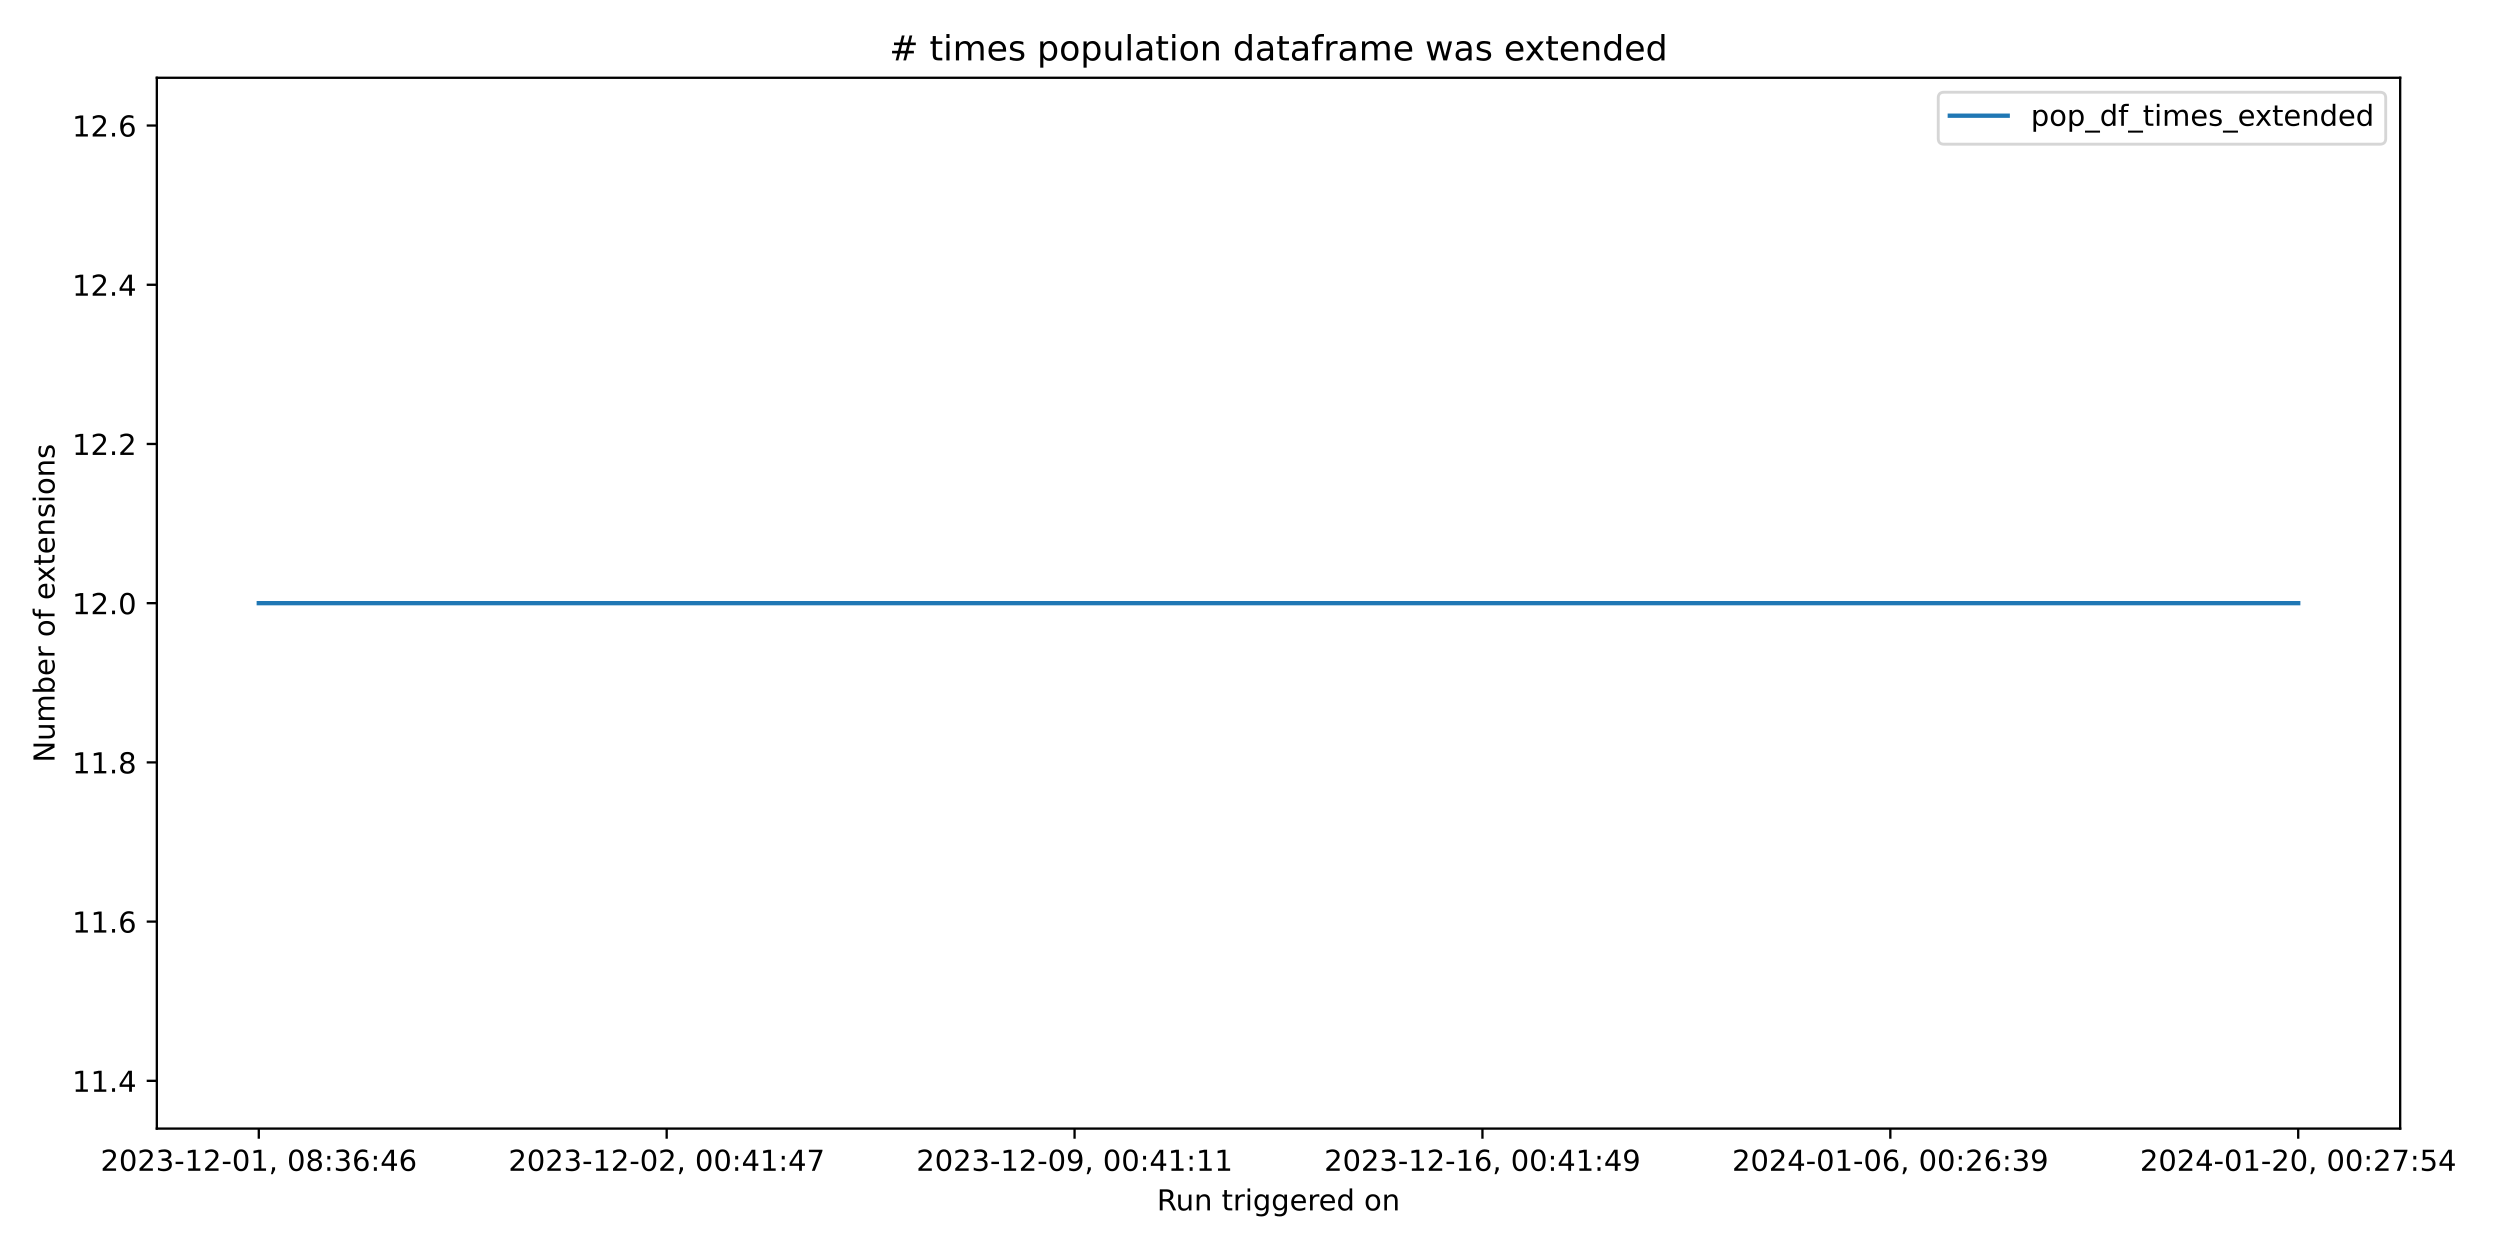
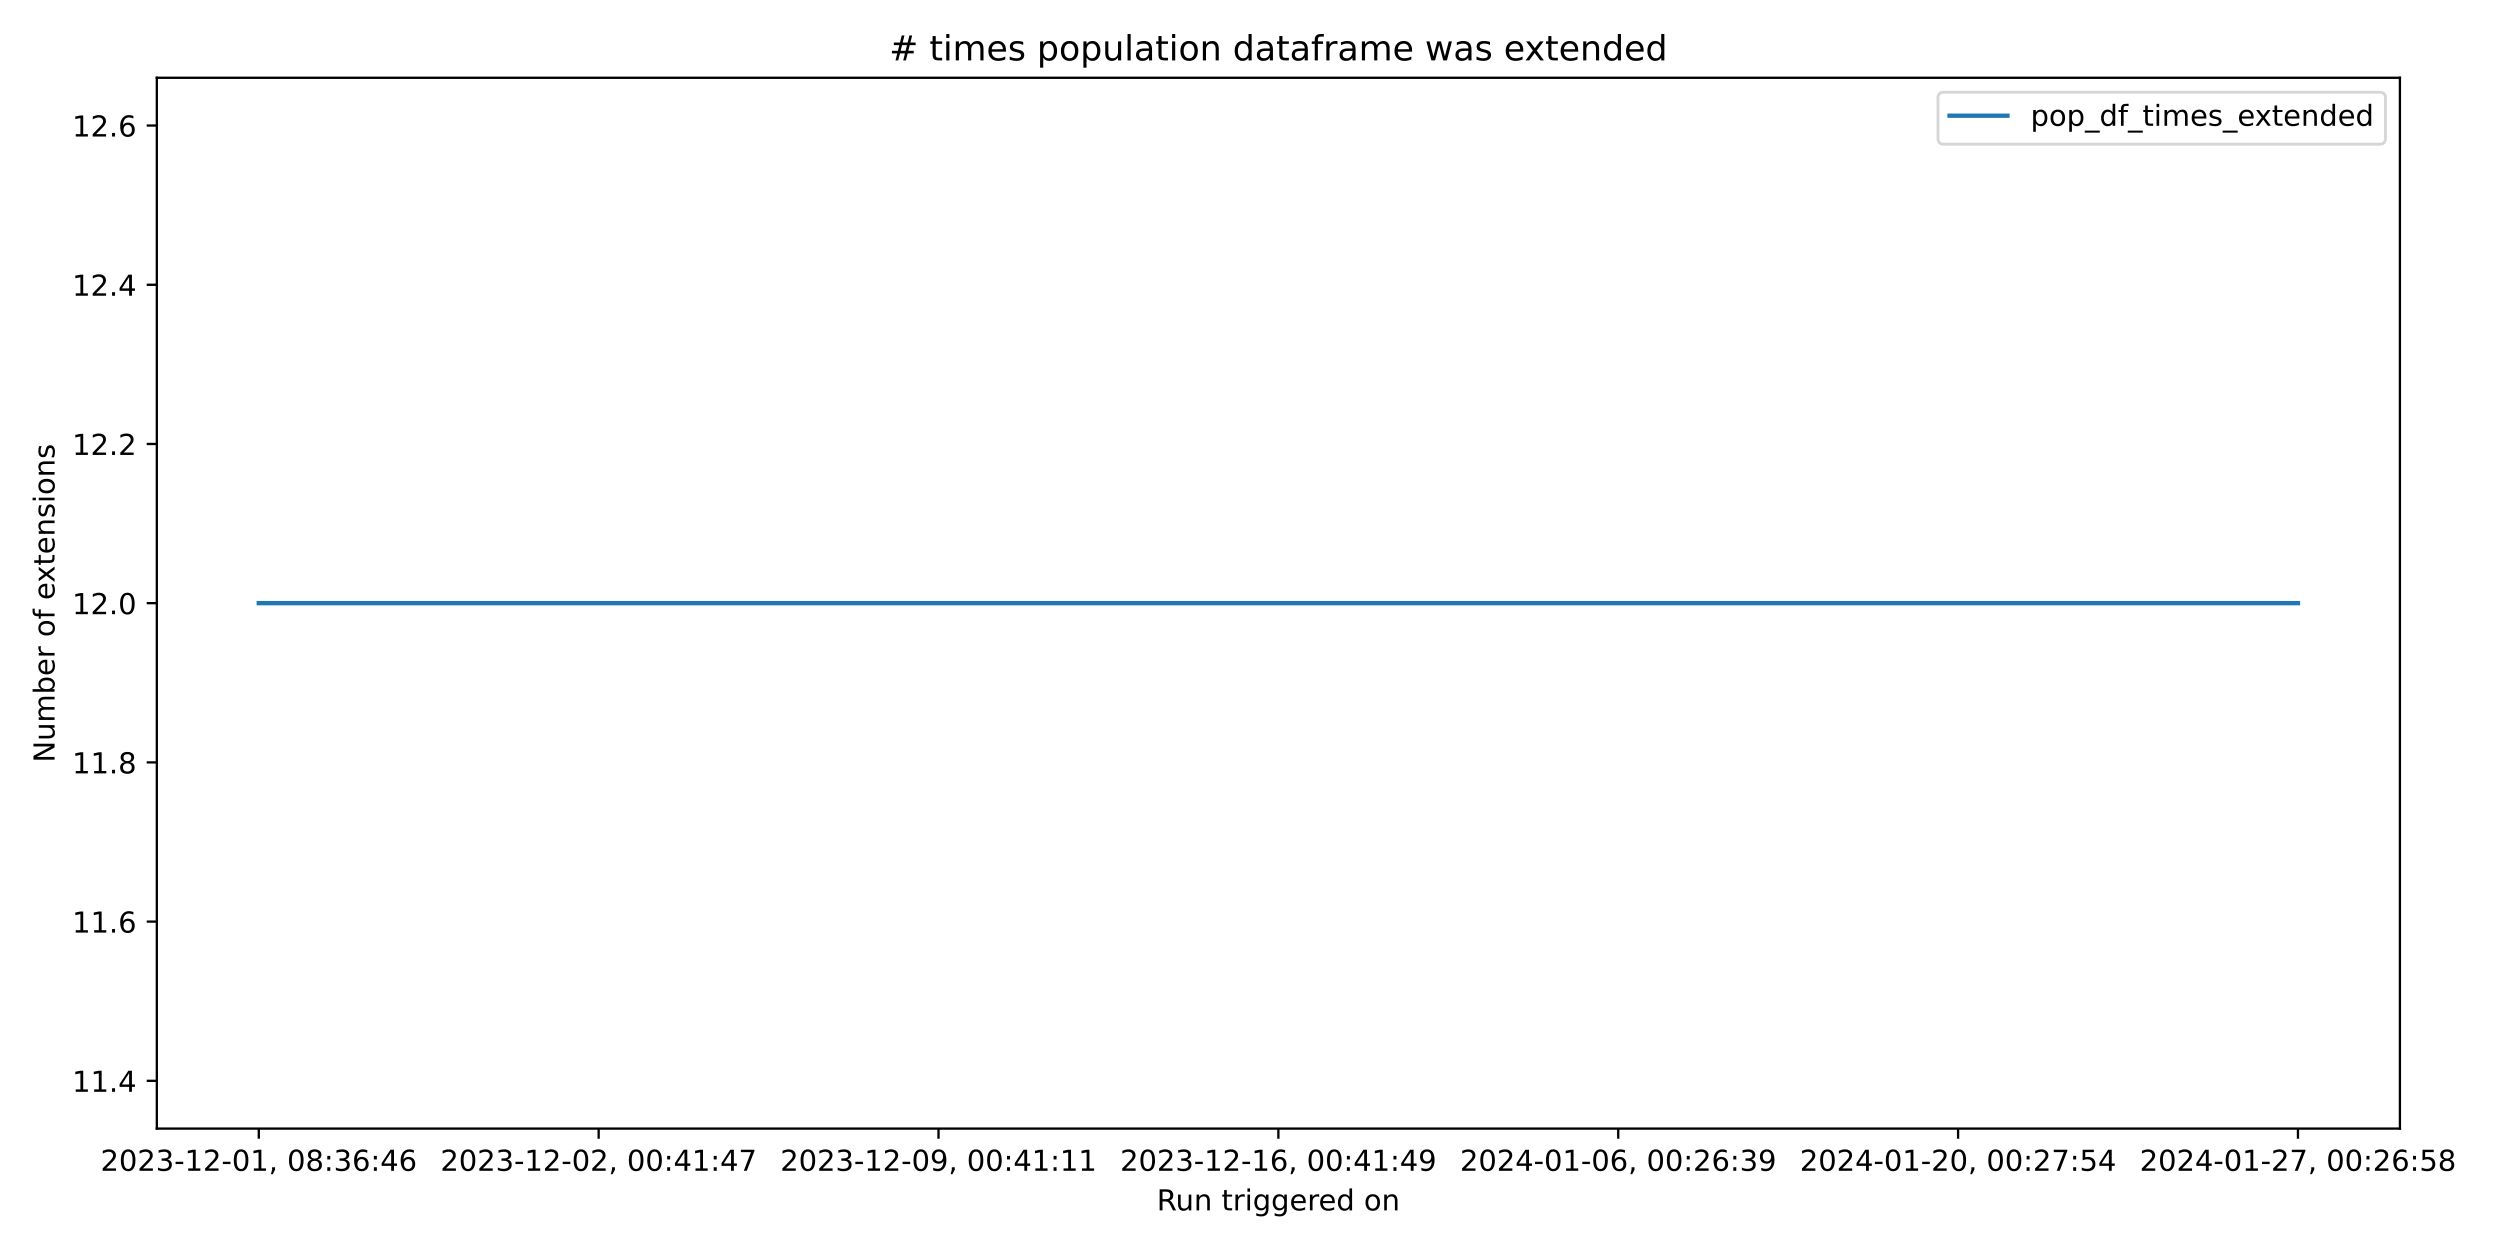
<svg xmlns="http://www.w3.org/2000/svg" xmlns:xlink="http://www.w3.org/1999/xlink" width="864pt" height="432pt" viewBox="0 0 864 432" version="1.1">
  <defs>
    <style type="text/css">*{stroke-linejoin: round; stroke-linecap: butt}</style>
  </defs>
  <g id="figure_1">
    <g id="patch_1">
      <path d="M 0 432  L 864 432  L 864 0  L 0 0  z " style="fill: #ffffff" />
    </g>
    <g id="axes_1">
      <g id="patch_2">
-         <path d="M 54.2 390.04  L 829.501 390.04  L 829.501 26.88  L 54.2 26.88  z " style="fill: #ffffff" />
+         <path d="M 54.2 390.04  L 829.411 390.04  L 829.411 26.88  L 54.2 26.88  z " style="fill: #ffffff" />
      </g>
      <g id="matplotlib.axis_1">
        <g id="xtick_1">
          <g id="line2d_1">
            <defs>
-               <path id="m6436b89299" d="M 0 0  L 0 3.5  " style="stroke: #000000; stroke-width: 0.8" />
+               <path id="mebfe498b1c" d="M 0 0  L 0 3.5  " style="stroke: #000000; stroke-width: 0.8" />
            </defs>
            <g>
-               <use xlink:href="#m6436b89299" x="89.441" y="390.04" style="stroke: #000000; stroke-width: 0.8" />
+               <use xlink:href="#mebfe498b1c" x="89.437" y="390.04" style="stroke: #000000; stroke-width: 0.8" />
            </g>
          </g>
          <g id="text_1">
-             <g transform="translate(34.74878 404.6384) scale(0.1 -0.1)">
+             <g transform="translate(34.74469 404.6384) scale(0.1 -0.1)">
              <defs>
                <path id="DejaVuSans-32" d="M 1228 531  L 3431 531  L 3431 0  L 469 0  L 469 531  Q 828 903 1448 1529  Q 2069 2156 2228 2338  Q 2531 2678 2651 2914  Q 2772 3150 2772 3378  Q 2772 3750 2511 3984  Q 2250 4219 1831 4219  Q 1534 4219 1204 4116  Q 875 4013 500 3803  L 500 4441  Q 881 4594 1212 4672  Q 1544 4750 1819 4750  Q 2544 4750 2975 4387  Q 3406 4025 3406 3419  Q 3406 3131 3298 2873  Q 3191 2616 2906 2266  Q 2828 2175 2409 1742  Q 1991 1309 1228 531  z " transform="scale(0.015625)" />
                <path id="DejaVuSans-30" d="M 2034 4250  Q 1547 4250 1301 3770  Q 1056 3291 1056 2328  Q 1056 1369 1301 889  Q 1547 409 2034 409  Q 2525 409 2770 889  Q 3016 1369 3016 2328  Q 3016 3291 2770 3770  Q 2525 4250 2034 4250  z M 2034 4750  Q 2819 4750 3233 4129  Q 3647 3509 3647 2328  Q 3647 1150 3233 529  Q 2819 -91 2034 -91  Q 1250 -91 836 529  Q 422 1150 422 2328  Q 422 3509 836 4129  Q 1250 4750 2034 4750  z " transform="scale(0.015625)" />
                <path id="DejaVuSans-33" d="M 2597 2516  Q 3050 2419 3304 2112  Q 3559 1806 3559 1356  Q 3559 666 3084 287  Q 2609 -91 1734 -91  Q 1441 -91 1130 -33  Q 819 25 488 141  L 488 750  Q 750 597 1062 519  Q 1375 441 1716 441  Q 2309 441 2620 675  Q 2931 909 2931 1356  Q 2931 1769 2642 2001  Q 2353 2234 1838 2234  L 1294 2234  L 1294 2753  L 1863 2753  Q 2328 2753 2575 2939  Q 2822 3125 2822 3475  Q 2822 3834 2567 4026  Q 2313 4219 1838 4219  Q 1578 4219 1281 4162  Q 984 4106 628 3988  L 628 4550  Q 988 4650 1302 4700  Q 1616 4750 1894 4750  Q 2613 4750 3031 4423  Q 3450 4097 3450 3541  Q 3450 3153 3228 2886  Q 3006 2619 2597 2516  z " transform="scale(0.015625)" />
                <path id="DejaVuSans-2d" d="M 313 2009  L 1997 2009  L 1997 1497  L 313 1497  L 313 2009  z " transform="scale(0.015625)" />
                <path id="DejaVuSans-31" d="M 794 531  L 1825 531  L 1825 4091  L 703 3866  L 703 4441  L 1819 4666  L 2450 4666  L 2450 531  L 3481 531  L 3481 0  L 794 0  L 794 531  z " transform="scale(0.015625)" />
                <path id="DejaVuSans-2c" d="M 750 794  L 1409 794  L 1409 256  L 897 -744  L 494 -744  L 750 256  L 750 794  z " transform="scale(0.015625)" />
                <path id="DejaVuSans-20" transform="scale(0.015625)" />
                <path id="DejaVuSans-38" d="M 2034 2216  Q 1584 2216 1326 1975  Q 1069 1734 1069 1313  Q 1069 891 1326 650  Q 1584 409 2034 409  Q 2484 409 2743 651  Q 3003 894 3003 1313  Q 3003 1734 2745 1975  Q 2488 2216 2034 2216  z M 1403 2484  Q 997 2584 770 2862  Q 544 3141 544 3541  Q 544 4100 942 4425  Q 1341 4750 2034 4750  Q 2731 4750 3128 4425  Q 3525 4100 3525 3541  Q 3525 3141 3298 2862  Q 3072 2584 2669 2484  Q 3125 2378 3379 2068  Q 3634 1759 3634 1313  Q 3634 634 3220 271  Q 2806 -91 2034 -91  Q 1263 -91 848 271  Q 434 634 434 1313  Q 434 1759 690 2068  Q 947 2378 1403 2484  z M 1172 3481  Q 1172 3119 1398 2916  Q 1625 2713 2034 2713  Q 2441 2713 2670 2916  Q 2900 3119 2900 3481  Q 2900 3844 2670 4047  Q 2441 4250 2034 4250  Q 1625 4250 1398 4047  Q 1172 3844 1172 3481  z " transform="scale(0.015625)" />
                <path id="DejaVuSans-3a" d="M 750 794  L 1409 794  L 1409 0  L 750 0  L 750 794  z M 750 3309  L 1409 3309  L 1409 2516  L 750 2516  L 750 3309  z " transform="scale(0.015625)" />
                <path id="DejaVuSans-36" d="M 2113 2584  Q 1688 2584 1439 2293  Q 1191 2003 1191 1497  Q 1191 994 1439 701  Q 1688 409 2113 409  Q 2538 409 2786 701  Q 3034 994 3034 1497  Q 3034 2003 2786 2293  Q 2538 2584 2113 2584  z M 3366 4563  L 3366 3988  Q 3128 4100 2886 4159  Q 2644 4219 2406 4219  Q 1781 4219 1451 3797  Q 1122 3375 1075 2522  Q 1259 2794 1537 2939  Q 1816 3084 2150 3084  Q 2853 3084 3261 2657  Q 3669 2231 3669 1497  Q 3669 778 3244 343  Q 2819 -91 2113 -91  Q 1303 -91 875 529  Q 447 1150 447 2328  Q 447 3434 972 4092  Q 1497 4750 2381 4750  Q 2619 4750 2861 4703  Q 3103 4656 3366 4563  z " transform="scale(0.015625)" />
                <path id="DejaVuSans-34" d="M 2419 4116  L 825 1625  L 2419 1625  L 2419 4116  z M 2253 4666  L 3047 4666  L 3047 1625  L 3713 1625  L 3713 1100  L 3047 1100  L 3047 0  L 2419 0  L 2419 1100  L 313 1100  L 313 1709  L 2253 4666  z " transform="scale(0.015625)" />
              </defs>
              <use xlink:href="#DejaVuSans-32" />
              <use xlink:href="#DejaVuSans-30" x="63.623" />
              <use xlink:href="#DejaVuSans-32" x="127.246" />
              <use xlink:href="#DejaVuSans-33" x="190.869" />
              <use xlink:href="#DejaVuSans-2d" x="254.492" />
              <use xlink:href="#DejaVuSans-31" x="290.576" />
              <use xlink:href="#DejaVuSans-32" x="354.199" />
              <use xlink:href="#DejaVuSans-2d" x="417.822" />
              <use xlink:href="#DejaVuSans-30" x="453.906" />
              <use xlink:href="#DejaVuSans-31" x="517.529" />
              <use xlink:href="#DejaVuSans-2c" x="581.152" />
              <use xlink:href="#DejaVuSans-20" x="612.939" />
              <use xlink:href="#DejaVuSans-30" x="644.727" />
              <use xlink:href="#DejaVuSans-38" x="708.35" />
              <use xlink:href="#DejaVuSans-3a" x="771.973" />
              <use xlink:href="#DejaVuSans-33" x="805.664" />
              <use xlink:href="#DejaVuSans-36" x="869.287" />
              <use xlink:href="#DejaVuSans-3a" x="932.91" />
              <use xlink:href="#DejaVuSans-34" x="966.602" />
              <use xlink:href="#DejaVuSans-36" x="1030.225" />
            </g>
          </g>
        </g>
        <g id="xtick_2">
          <g id="line2d_2">
            <g>
-               <use xlink:href="#m6436b89299" x="230.405" y="390.04" style="stroke: #000000; stroke-width: 0.8" />
+               <use xlink:href="#mebfe498b1c" x="206.893" y="390.04" style="stroke: #000000; stroke-width: 0.8" />
            </g>
          </g>
          <g id="text_2">
-             <g transform="translate(175.7127 404.6384) scale(0.1 -0.1)">
+             <g transform="translate(152.201 404.6384) scale(0.1 -0.1)">
              <defs>
                <path id="DejaVuSans-37" d="M 525 4666  L 3525 4666  L 3525 4397  L 1831 0  L 1172 0  L 2766 4134  L 525 4134  L 525 4666  z " transform="scale(0.015625)" />
              </defs>
              <use xlink:href="#DejaVuSans-32" />
              <use xlink:href="#DejaVuSans-30" x="63.623" />
              <use xlink:href="#DejaVuSans-32" x="127.246" />
              <use xlink:href="#DejaVuSans-33" x="190.869" />
              <use xlink:href="#DejaVuSans-2d" x="254.492" />
              <use xlink:href="#DejaVuSans-31" x="290.576" />
              <use xlink:href="#DejaVuSans-32" x="354.199" />
              <use xlink:href="#DejaVuSans-2d" x="417.822" />
              <use xlink:href="#DejaVuSans-30" x="453.906" />
              <use xlink:href="#DejaVuSans-32" x="517.529" />
              <use xlink:href="#DejaVuSans-2c" x="581.152" />
              <use xlink:href="#DejaVuSans-20" x="612.939" />
              <use xlink:href="#DejaVuSans-30" x="644.727" />
              <use xlink:href="#DejaVuSans-30" x="708.35" />
              <use xlink:href="#DejaVuSans-3a" x="771.973" />
              <use xlink:href="#DejaVuSans-34" x="805.664" />
              <use xlink:href="#DejaVuSans-31" x="869.287" />
              <use xlink:href="#DejaVuSans-3a" x="932.91" />
              <use xlink:href="#DejaVuSans-34" x="966.602" />
              <use xlink:href="#DejaVuSans-37" x="1030.225" />
            </g>
          </g>
        </g>
        <g id="xtick_3">
          <g id="line2d_3">
            <g>
-               <use xlink:href="#m6436b89299" x="371.369" y="390.04" style="stroke: #000000; stroke-width: 0.8" />
+               <use xlink:href="#mebfe498b1c" x="324.349" y="390.04" style="stroke: #000000; stroke-width: 0.8" />
            </g>
          </g>
          <g id="text_3">
-             <g transform="translate(316.6766 404.6384) scale(0.1 -0.1)">
+             <g transform="translate(269.6572 404.6384) scale(0.1 -0.1)">
              <defs>
                <path id="DejaVuSans-39" d="M 703 97  L 703 672  Q 941 559 1184 500  Q 1428 441 1663 441  Q 2288 441 2617 861  Q 2947 1281 2994 2138  Q 2813 1869 2534 1725  Q 2256 1581 1919 1581  Q 1219 1581 811 2004  Q 403 2428 403 3163  Q 403 3881 828 4315  Q 1253 4750 1959 4750  Q 2769 4750 3195 4129  Q 3622 3509 3622 2328  Q 3622 1225 3098 567  Q 2575 -91 1691 -91  Q 1453 -91 1209 -44  Q 966 3 703 97  z M 1959 2075  Q 2384 2075 2632 2365  Q 2881 2656 2881 3163  Q 2881 3666 2632 3958  Q 2384 4250 1959 4250  Q 1534 4250 1286 3958  Q 1038 3666 1038 3163  Q 1038 2656 1286 2365  Q 1534 2075 1959 2075  z " transform="scale(0.015625)" />
              </defs>
              <use xlink:href="#DejaVuSans-32" />
              <use xlink:href="#DejaVuSans-30" x="63.623" />
              <use xlink:href="#DejaVuSans-32" x="127.246" />
              <use xlink:href="#DejaVuSans-33" x="190.869" />
              <use xlink:href="#DejaVuSans-2d" x="254.492" />
              <use xlink:href="#DejaVuSans-31" x="290.576" />
              <use xlink:href="#DejaVuSans-32" x="354.199" />
              <use xlink:href="#DejaVuSans-2d" x="417.822" />
              <use xlink:href="#DejaVuSans-30" x="453.906" />
              <use xlink:href="#DejaVuSans-39" x="517.529" />
              <use xlink:href="#DejaVuSans-2c" x="581.152" />
              <use xlink:href="#DejaVuSans-20" x="612.939" />
              <use xlink:href="#DejaVuSans-30" x="644.727" />
              <use xlink:href="#DejaVuSans-30" x="708.35" />
              <use xlink:href="#DejaVuSans-3a" x="771.973" />
              <use xlink:href="#DejaVuSans-34" x="805.664" />
              <use xlink:href="#DejaVuSans-31" x="869.287" />
              <use xlink:href="#DejaVuSans-3a" x="932.91" />
              <use xlink:href="#DejaVuSans-31" x="966.602" />
              <use xlink:href="#DejaVuSans-31" x="1030.225" />
            </g>
          </g>
        </g>
        <g id="xtick_4">
          <g id="line2d_4">
            <g>
-               <use xlink:href="#m6436b89299" x="512.333" y="390.04" style="stroke: #000000; stroke-width: 0.8" />
+               <use xlink:href="#mebfe498b1c" x="441.806" y="390.04" style="stroke: #000000; stroke-width: 0.8" />
            </g>
          </g>
          <g id="text_4">
-             <g transform="translate(457.6404 404.6384) scale(0.1 -0.1)">
+             <g transform="translate(387.1135 404.6384) scale(0.1 -0.1)">
              <use xlink:href="#DejaVuSans-32" />
              <use xlink:href="#DejaVuSans-30" x="63.623" />
              <use xlink:href="#DejaVuSans-32" x="127.246" />
              <use xlink:href="#DejaVuSans-33" x="190.869" />
              <use xlink:href="#DejaVuSans-2d" x="254.492" />
              <use xlink:href="#DejaVuSans-31" x="290.576" />
              <use xlink:href="#DejaVuSans-32" x="354.199" />
              <use xlink:href="#DejaVuSans-2d" x="417.822" />
              <use xlink:href="#DejaVuSans-31" x="453.906" />
              <use xlink:href="#DejaVuSans-36" x="517.529" />
              <use xlink:href="#DejaVuSans-2c" x="581.152" />
              <use xlink:href="#DejaVuSans-20" x="612.939" />
              <use xlink:href="#DejaVuSans-30" x="644.727" />
              <use xlink:href="#DejaVuSans-30" x="708.35" />
              <use xlink:href="#DejaVuSans-3a" x="771.973" />
              <use xlink:href="#DejaVuSans-34" x="805.664" />
              <use xlink:href="#DejaVuSans-31" x="869.287" />
              <use xlink:href="#DejaVuSans-3a" x="932.91" />
              <use xlink:href="#DejaVuSans-34" x="966.602" />
              <use xlink:href="#DejaVuSans-39" x="1030.225" />
            </g>
          </g>
        </g>
        <g id="xtick_5">
          <g id="line2d_5">
            <g>
-               <use xlink:href="#m6436b89299" x="653.297" y="390.04" style="stroke: #000000; stroke-width: 0.8" />
+               <use xlink:href="#mebfe498b1c" x="559.262" y="390.04" style="stroke: #000000; stroke-width: 0.8" />
            </g>
          </g>
          <g id="text_5">
-             <g transform="translate(598.6043 404.6384) scale(0.1 -0.1)">
+             <g transform="translate(504.5698 404.6384) scale(0.1 -0.1)">
              <use xlink:href="#DejaVuSans-32" />
              <use xlink:href="#DejaVuSans-30" x="63.623" />
              <use xlink:href="#DejaVuSans-32" x="127.246" />
              <use xlink:href="#DejaVuSans-34" x="190.869" />
              <use xlink:href="#DejaVuSans-2d" x="254.492" />
              <use xlink:href="#DejaVuSans-30" x="290.576" />
              <use xlink:href="#DejaVuSans-31" x="354.199" />
              <use xlink:href="#DejaVuSans-2d" x="417.822" />
              <use xlink:href="#DejaVuSans-30" x="453.906" />
              <use xlink:href="#DejaVuSans-36" x="517.529" />
              <use xlink:href="#DejaVuSans-2c" x="581.152" />
              <use xlink:href="#DejaVuSans-20" x="612.939" />
              <use xlink:href="#DejaVuSans-30" x="644.727" />
              <use xlink:href="#DejaVuSans-30" x="708.35" />
              <use xlink:href="#DejaVuSans-3a" x="771.973" />
              <use xlink:href="#DejaVuSans-32" x="805.664" />
              <use xlink:href="#DejaVuSans-36" x="869.287" />
              <use xlink:href="#DejaVuSans-3a" x="932.91" />
              <use xlink:href="#DejaVuSans-33" x="966.602" />
              <use xlink:href="#DejaVuSans-39" x="1030.225" />
            </g>
          </g>
        </g>
        <g id="xtick_6">
          <g id="line2d_6">
            <g>
-               <use xlink:href="#m6436b89299" x="794.26" y="390.04" style="stroke: #000000; stroke-width: 0.8" />
+               <use xlink:href="#mebfe498b1c" x="676.718" y="390.04" style="stroke: #000000; stroke-width: 0.8" />
            </g>
          </g>
          <g id="text_6">
-             <g transform="translate(739.5682 404.6384) scale(0.1 -0.1)">
+             <g transform="translate(622.026 404.6384) scale(0.1 -0.1)">
              <defs>
                <path id="DejaVuSans-35" d="M 691 4666  L 3169 4666  L 3169 4134  L 1269 4134  L 1269 2991  Q 1406 3038 1543 3061  Q 1681 3084 1819 3084  Q 2600 3084 3056 2656  Q 3513 2228 3513 1497  Q 3513 744 3044 326  Q 2575 -91 1722 -91  Q 1428 -91 1123 -41  Q 819 9 494 109  L 494 744  Q 775 591 1075 516  Q 1375 441 1709 441  Q 2250 441 2565 725  Q 2881 1009 2881 1497  Q 2881 1984 2565 2268  Q 2250 2553 1709 2553  Q 1456 2553 1204 2497  Q 953 2441 691 2322  L 691 4666  z " transform="scale(0.015625)" />
              </defs>
              <use xlink:href="#DejaVuSans-32" />
              <use xlink:href="#DejaVuSans-30" x="63.623" />
              <use xlink:href="#DejaVuSans-32" x="127.246" />
              <use xlink:href="#DejaVuSans-34" x="190.869" />
              <use xlink:href="#DejaVuSans-2d" x="254.492" />
              <use xlink:href="#DejaVuSans-30" x="290.576" />
              <use xlink:href="#DejaVuSans-31" x="354.199" />
              <use xlink:href="#DejaVuSans-2d" x="417.822" />
              <use xlink:href="#DejaVuSans-32" x="453.906" />
              <use xlink:href="#DejaVuSans-30" x="517.529" />
              <use xlink:href="#DejaVuSans-2c" x="581.152" />
              <use xlink:href="#DejaVuSans-20" x="612.939" />
              <use xlink:href="#DejaVuSans-30" x="644.727" />
              <use xlink:href="#DejaVuSans-30" x="708.35" />
              <use xlink:href="#DejaVuSans-3a" x="771.973" />
              <use xlink:href="#DejaVuSans-32" x="805.664" />
              <use xlink:href="#DejaVuSans-37" x="869.287" />
              <use xlink:href="#DejaVuSans-3a" x="932.91" />
              <use xlink:href="#DejaVuSans-35" x="966.602" />
              <use xlink:href="#DejaVuSans-34" x="1030.225" />
            </g>
          </g>
        </g>
-         <g id="text_7">
-           <g transform="translate(399.8343 418.3166) scale(0.1 -0.1)">
+         <g id="xtick_7">
+           <g id="line2d_7">
+             <g>
+               <use xlink:href="#mebfe498b1c" x="794.174" y="390.04" style="stroke: #000000; stroke-width: 0.8" />
+             </g>
+           </g>
+           <g id="text_7">
+             <g transform="translate(739.4823 404.6384) scale(0.1 -0.1)">
+               <use xlink:href="#DejaVuSans-32" />
+               <use xlink:href="#DejaVuSans-30" x="63.623" />
+               <use xlink:href="#DejaVuSans-32" x="127.246" />
+               <use xlink:href="#DejaVuSans-34" x="190.869" />
+               <use xlink:href="#DejaVuSans-2d" x="254.492" />
+               <use xlink:href="#DejaVuSans-30" x="290.576" />
+               <use xlink:href="#DejaVuSans-31" x="354.199" />
+               <use xlink:href="#DejaVuSans-2d" x="417.822" />
+               <use xlink:href="#DejaVuSans-32" x="453.906" />
+               <use xlink:href="#DejaVuSans-37" x="517.529" />
+               <use xlink:href="#DejaVuSans-2c" x="581.152" />
+               <use xlink:href="#DejaVuSans-20" x="612.939" />
+               <use xlink:href="#DejaVuSans-30" x="644.727" />
+               <use xlink:href="#DejaVuSans-30" x="708.35" />
+               <use xlink:href="#DejaVuSans-3a" x="771.973" />
+               <use xlink:href="#DejaVuSans-32" x="805.664" />
+               <use xlink:href="#DejaVuSans-36" x="869.287" />
+               <use xlink:href="#DejaVuSans-3a" x="932.91" />
+               <use xlink:href="#DejaVuSans-35" x="966.602" />
+               <use xlink:href="#DejaVuSans-38" x="1030.225" />
+             </g>
+           </g>
+         </g>
+         <g id="text_8">
+           <g transform="translate(399.7893 418.3166) scale(0.1 -0.1)">
            <defs>
              <path id="DejaVuSans-52" d="M 2841 2188  Q 3044 2119 3236 1894  Q 3428 1669 3622 1275  L 4263 0  L 3584 0  L 2988 1197  Q 2756 1666 2539 1819  Q 2322 1972 1947 1972  L 1259 1972  L 1259 0  L 628 0  L 628 4666  L 2053 4666  Q 2853 4666 3247 4331  Q 3641 3997 3641 3322  Q 3641 2881 3436 2590  Q 3231 2300 2841 2188  z M 1259 4147  L 1259 2491  L 2053 2491  Q 2509 2491 2742 2702  Q 2975 2913 2975 3322  Q 2975 3731 2742 3939  Q 2509 4147 2053 4147  L 1259 4147  z " transform="scale(0.015625)" />
              <path id="DejaVuSans-75" d="M 544 1381  L 544 3500  L 1119 3500  L 1119 1403  Q 1119 906 1312 657  Q 1506 409 1894 409  Q 2359 409 2629 706  Q 2900 1003 2900 1516  L 2900 3500  L 3475 3500  L 3475 0  L 2900 0  L 2900 538  Q 2691 219 2414 64  Q 2138 -91 1772 -91  Q 1169 -91 856 284  Q 544 659 544 1381  z M 1991 3584  L 1991 3584  z " transform="scale(0.015625)" />
              <path id="DejaVuSans-6e" d="M 3513 2113  L 3513 0  L 2938 0  L 2938 2094  Q 2938 2591 2744 2837  Q 2550 3084 2163 3084  Q 1697 3084 1428 2787  Q 1159 2491 1159 1978  L 1159 0  L 581 0  L 581 3500  L 1159 3500  L 1159 2956  Q 1366 3272 1645 3428  Q 1925 3584 2291 3584  Q 2894 3584 3203 3211  Q 3513 2838 3513 2113  z " transform="scale(0.015625)" />
              <path id="DejaVuSans-74" d="M 1172 4494  L 1172 3500  L 2356 3500  L 2356 3053  L 1172 3053  L 1172 1153  Q 1172 725 1289 603  Q 1406 481 1766 481  L 2356 481  L 2356 0  L 1766 0  Q 1100 0 847 248  Q 594 497 594 1153  L 594 3053  L 172 3053  L 172 3500  L 594 3500  L 594 4494  L 1172 4494  z " transform="scale(0.015625)" />
              <path id="DejaVuSans-72" d="M 2631 2963  Q 2534 3019 2420 3045  Q 2306 3072 2169 3072  Q 1681 3072 1420 2755  Q 1159 2438 1159 1844  L 1159 0  L 581 0  L 581 3500  L 1159 3500  L 1159 2956  Q 1341 3275 1631 3429  Q 1922 3584 2338 3584  Q 2397 3584 2469 3576  Q 2541 3569 2628 3553  L 2631 2963  z " transform="scale(0.015625)" />
              <path id="DejaVuSans-69" d="M 603 3500  L 1178 3500  L 1178 0  L 603 0  L 603 3500  z M 603 4863  L 1178 4863  L 1178 4134  L 603 4134  L 603 4863  z " transform="scale(0.015625)" />
              <path id="DejaVuSans-67" d="M 2906 1791  Q 2906 2416 2648 2759  Q 2391 3103 1925 3103  Q 1463 3103 1205 2759  Q 947 2416 947 1791  Q 947 1169 1205 825  Q 1463 481 1925 481  Q 2391 481 2648 825  Q 2906 1169 2906 1791  z M 3481 434  Q 3481 -459 3084 -895  Q 2688 -1331 1869 -1331  Q 1566 -1331 1297 -1286  Q 1028 -1241 775 -1147  L 775 -588  Q 1028 -725 1275 -790  Q 1522 -856 1778 -856  Q 2344 -856 2625 -561  Q 2906 -266 2906 331  L 2906 616  Q 2728 306 2450 153  Q 2172 0 1784 0  Q 1141 0 747 490  Q 353 981 353 1791  Q 353 2603 747 3093  Q 1141 3584 1784 3584  Q 2172 3584 2450 3431  Q 2728 3278 2906 2969  L 2906 3500  L 3481 3500  L 3481 434  z " transform="scale(0.015625)" />
              <path id="DejaVuSans-65" d="M 3597 1894  L 3597 1613  L 953 1613  Q 991 1019 1311 708  Q 1631 397 2203 397  Q 2534 397 2845 478  Q 3156 559 3463 722  L 3463 178  Q 3153 47 2828 -22  Q 2503 -91 2169 -91  Q 1331 -91 842 396  Q 353 884 353 1716  Q 353 2575 817 3079  Q 1281 3584 2069 3584  Q 2775 3584 3186 3129  Q 3597 2675 3597 1894  z M 3022 2063  Q 3016 2534 2758 2815  Q 2500 3097 2075 3097  Q 1594 3097 1305 2825  Q 1016 2553 972 2059  L 3022 2063  z " transform="scale(0.015625)" />
              <path id="DejaVuSans-64" d="M 2906 2969  L 2906 4863  L 3481 4863  L 3481 0  L 2906 0  L 2906 525  Q 2725 213 2448 61  Q 2172 -91 1784 -91  Q 1150 -91 751 415  Q 353 922 353 1747  Q 353 2572 751 3078  Q 1150 3584 1784 3584  Q 2172 3584 2448 3432  Q 2725 3281 2906 2969  z M 947 1747  Q 947 1113 1208 752  Q 1469 391 1925 391  Q 2381 391 2643 752  Q 2906 1113 2906 1747  Q 2906 2381 2643 2742  Q 2381 3103 1925 3103  Q 1469 3103 1208 2742  Q 947 2381 947 1747  z " transform="scale(0.015625)" />
              <path id="DejaVuSans-6f" d="M 1959 3097  Q 1497 3097 1228 2736  Q 959 2375 959 1747  Q 959 1119 1226 758  Q 1494 397 1959 397  Q 2419 397 2687 759  Q 2956 1122 2956 1747  Q 2956 2369 2687 2733  Q 2419 3097 1959 3097  z M 1959 3584  Q 2709 3584 3137 3096  Q 3566 2609 3566 1747  Q 3566 888 3137 398  Q 2709 -91 1959 -91  Q 1206 -91 779 398  Q 353 888 353 1747  Q 353 2609 779 3096  Q 1206 3584 1959 3584  z " transform="scale(0.015625)" />
            </defs>
            <use xlink:href="#DejaVuSans-52" />
            <use xlink:href="#DejaVuSans-75" x="64.982" />
            <use xlink:href="#DejaVuSans-6e" x="128.361" />
            <use xlink:href="#DejaVuSans-20" x="191.74" />
            <use xlink:href="#DejaVuSans-74" x="223.527" />
            <use xlink:href="#DejaVuSans-72" x="262.736" />
            <use xlink:href="#DejaVuSans-69" x="303.85" />
            <use xlink:href="#DejaVuSans-67" x="331.633" />
            <use xlink:href="#DejaVuSans-67" x="395.109" />
            <use xlink:href="#DejaVuSans-65" x="458.586" />
            <use xlink:href="#DejaVuSans-72" x="520.109" />
            <use xlink:href="#DejaVuSans-65" x="558.973" />
            <use xlink:href="#DejaVuSans-64" x="620.496" />
            <use xlink:href="#DejaVuSans-20" x="683.973" />
            <use xlink:href="#DejaVuSans-6f" x="715.76" />
            <use xlink:href="#DejaVuSans-6e" x="776.941" />
          </g>
        </g>
      </g>
      <g id="matplotlib.axis_2">
        <g id="ytick_1">
-           <g id="line2d_7">
+           <g id="line2d_8">
            <defs>
-               <path id="m94e74a9ade" d="M 0 0  L -3.5 0  " style="stroke: #000000; stroke-width: 0.8" />
+               <path id="m8bb4f8f4ba" d="M 0 0  L -3.5 0  " style="stroke: #000000; stroke-width: 0.8" />
            </defs>
            <g>
-               <use xlink:href="#m94e74a9ade" x="54.2" y="373.533" style="stroke: #000000; stroke-width: 0.8" />
-             </g>
-           </g>
-           <g id="text_8">
+               <use xlink:href="#m8bb4f8f4ba" x="54.2" y="373.533" style="stroke: #000000; stroke-width: 0.8" />
+             </g>
+           </g>
+           <g id="text_9">
            <g transform="translate(24.93437 377.3319) scale(0.1 -0.1)">
              <defs>
                <path id="DejaVuSans-2e" d="M 684 794  L 1344 794  L 1344 0  L 684 0  L 684 794  z " transform="scale(0.015625)" />
              </defs>
              <use xlink:href="#DejaVuSans-31" />
              <use xlink:href="#DejaVuSans-31" x="63.623" />
              <use xlink:href="#DejaVuSans-2e" x="127.246" />
              <use xlink:href="#DejaVuSans-34" x="159.033" />
            </g>
          </g>
        </g>
        <g id="ytick_2">
-           <g id="line2d_8">
-             <g>
-               <use xlink:href="#m94e74a9ade" x="54.2" y="318.508" style="stroke: #000000; stroke-width: 0.8" />
-             </g>
-           </g>
-           <g id="text_9">
+           <g id="line2d_9">
+             <g>
+               <use xlink:href="#m8bb4f8f4ba" x="54.2" y="318.508" style="stroke: #000000; stroke-width: 0.8" />
+             </g>
+           </g>
+           <g id="text_10">
            <g transform="translate(24.93437 322.3077) scale(0.1 -0.1)">
              <use xlink:href="#DejaVuSans-31" />
              <use xlink:href="#DejaVuSans-31" x="63.623" />
              <use xlink:href="#DejaVuSans-2e" x="127.246" />
              <use xlink:href="#DejaVuSans-36" x="159.033" />
            </g>
          </g>
        </g>
        <g id="ytick_3">
-           <g id="line2d_9">
-             <g>
-               <use xlink:href="#m94e74a9ade" x="54.2" y="263.484" style="stroke: #000000; stroke-width: 0.8" />
-             </g>
-           </g>
-           <g id="text_10">
+           <g id="line2d_10">
+             <g>
+               <use xlink:href="#m8bb4f8f4ba" x="54.2" y="263.484" style="stroke: #000000; stroke-width: 0.8" />
+             </g>
+           </g>
+           <g id="text_11">
            <g transform="translate(24.93437 267.2835) scale(0.1 -0.1)">
              <use xlink:href="#DejaVuSans-31" />
              <use xlink:href="#DejaVuSans-31" x="63.623" />
              <use xlink:href="#DejaVuSans-2e" x="127.246" />
              <use xlink:href="#DejaVuSans-38" x="159.033" />
            </g>
          </g>
        </g>
        <g id="ytick_4">
-           <g id="line2d_10">
-             <g>
-               <use xlink:href="#m94e74a9ade" x="54.2" y="208.46" style="stroke: #000000; stroke-width: 0.8" />
-             </g>
-           </g>
-           <g id="text_11">
+           <g id="line2d_11">
+             <g>
+               <use xlink:href="#m8bb4f8f4ba" x="54.2" y="208.46" style="stroke: #000000; stroke-width: 0.8" />
+             </g>
+           </g>
+           <g id="text_12">
            <g transform="translate(24.93437 212.2592) scale(0.1 -0.1)">
              <use xlink:href="#DejaVuSans-31" />
              <use xlink:href="#DejaVuSans-32" x="63.623" />
              <use xlink:href="#DejaVuSans-2e" x="127.246" />
              <use xlink:href="#DejaVuSans-30" x="159.033" />
            </g>
          </g>
        </g>
        <g id="ytick_5">
-           <g id="line2d_11">
-             <g>
-               <use xlink:href="#m94e74a9ade" x="54.2" y="153.436" style="stroke: #000000; stroke-width: 0.8" />
-             </g>
-           </g>
-           <g id="text_12">
+           <g id="line2d_12">
+             <g>
+               <use xlink:href="#m8bb4f8f4ba" x="54.2" y="153.436" style="stroke: #000000; stroke-width: 0.8" />
+             </g>
+           </g>
+           <g id="text_13">
            <g transform="translate(24.93437 157.235) scale(0.1 -0.1)">
              <use xlink:href="#DejaVuSans-31" />
              <use xlink:href="#DejaVuSans-32" x="63.623" />
              <use xlink:href="#DejaVuSans-2e" x="127.246" />
              <use xlink:href="#DejaVuSans-32" x="159.033" />
            </g>
          </g>
        </g>
        <g id="ytick_6">
-           <g id="line2d_12">
-             <g>
-               <use xlink:href="#m94e74a9ade" x="54.2" y="98.412" style="stroke: #000000; stroke-width: 0.8" />
-             </g>
-           </g>
-           <g id="text_13">
+           <g id="line2d_13">
+             <g>
+               <use xlink:href="#m8bb4f8f4ba" x="54.2" y="98.412" style="stroke: #000000; stroke-width: 0.8" />
+             </g>
+           </g>
+           <g id="text_14">
            <g transform="translate(24.93437 102.2107) scale(0.1 -0.1)">
              <use xlink:href="#DejaVuSans-31" />
              <use xlink:href="#DejaVuSans-32" x="63.623" />
              <use xlink:href="#DejaVuSans-2e" x="127.246" />
              <use xlink:href="#DejaVuSans-34" x="159.033" />
            </g>
          </g>
        </g>
        <g id="ytick_7">
-           <g id="line2d_13">
-             <g>
-               <use xlink:href="#m94e74a9ade" x="54.2" y="43.387" style="stroke: #000000; stroke-width: 0.8" />
-             </g>
-           </g>
-           <g id="text_14">
+           <g id="line2d_14">
+             <g>
+               <use xlink:href="#m8bb4f8f4ba" x="54.2" y="43.387" style="stroke: #000000; stroke-width: 0.8" />
+             </g>
+           </g>
+           <g id="text_15">
            <g transform="translate(24.93437 47.18649) scale(0.1 -0.1)">
              <use xlink:href="#DejaVuSans-31" />
              <use xlink:href="#DejaVuSans-32" x="63.623" />
              <use xlink:href="#DejaVuSans-2e" x="127.246" />
              <use xlink:href="#DejaVuSans-36" x="159.033" />
            </g>
          </g>
        </g>
-         <g id="text_15">
+         <g id="text_16">
          <g transform="translate(18.85469 263.5241) rotate(-90) scale(0.1 -0.1)">
            <defs>
              <path id="DejaVuSans-4e" d="M 628 4666  L 1478 4666  L 3547 763  L 3547 4666  L 4159 4666  L 4159 0  L 3309 0  L 1241 3903  L 1241 0  L 628 0  L 628 4666  z " transform="scale(0.015625)" />
              <path id="DejaVuSans-6d" d="M 3328 2828  Q 3544 3216 3844 3400  Q 4144 3584 4550 3584  Q 5097 3584 5394 3201  Q 5691 2819 5691 2113  L 5691 0  L 5113 0  L 5113 2094  Q 5113 2597 4934 2840  Q 4756 3084 4391 3084  Q 3944 3084 3684 2787  Q 3425 2491 3425 1978  L 3425 0  L 2847 0  L 2847 2094  Q 2847 2600 2669 2842  Q 2491 3084 2119 3084  Q 1678 3084 1418 2786  Q 1159 2488 1159 1978  L 1159 0  L 581 0  L 581 3500  L 1159 3500  L 1159 2956  Q 1356 3278 1631 3431  Q 1906 3584 2284 3584  Q 2666 3584 2933 3390  Q 3200 3197 3328 2828  z " transform="scale(0.015625)" />
              <path id="DejaVuSans-62" d="M 3116 1747  Q 3116 2381 2855 2742  Q 2594 3103 2138 3103  Q 1681 3103 1420 2742  Q 1159 2381 1159 1747  Q 1159 1113 1420 752  Q 1681 391 2138 391  Q 2594 391 2855 752  Q 3116 1113 3116 1747  z M 1159 2969  Q 1341 3281 1617 3432  Q 1894 3584 2278 3584  Q 2916 3584 3314 3078  Q 3713 2572 3713 1747  Q 3713 922 3314 415  Q 2916 -91 2278 -91  Q 1894 -91 1617 61  Q 1341 213 1159 525  L 1159 0  L 581 0  L 581 4863  L 1159 4863  L 1159 2969  z " transform="scale(0.015625)" />
              <path id="DejaVuSans-66" d="M 2375 4863  L 2375 4384  L 1825 4384  Q 1516 4384 1395 4259  Q 1275 4134 1275 3809  L 1275 3500  L 2222 3500  L 2222 3053  L 1275 3053  L 1275 0  L 697 0  L 697 3053  L 147 3053  L 147 3500  L 697 3500  L 697 3744  Q 697 4328 969 4595  Q 1241 4863 1831 4863  L 2375 4863  z " transform="scale(0.015625)" />
              <path id="DejaVuSans-78" d="M 3513 3500  L 2247 1797  L 3578 0  L 2900 0  L 1881 1375  L 863 0  L 184 0  L 1544 1831  L 300 3500  L 978 3500  L 1906 2253  L 2834 3500  L 3513 3500  z " transform="scale(0.015625)" />
              <path id="DejaVuSans-73" d="M 2834 3397  L 2834 2853  Q 2591 2978 2328 3040  Q 2066 3103 1784 3103  Q 1356 3103 1142 2972  Q 928 2841 928 2578  Q 928 2378 1081 2264  Q 1234 2150 1697 2047  L 1894 2003  Q 2506 1872 2764 1633  Q 3022 1394 3022 966  Q 3022 478 2636 193  Q 2250 -91 1575 -91  Q 1294 -91 989 -36  Q 684 19 347 128  L 347 722  Q 666 556 975 473  Q 1284 391 1588 391  Q 1994 391 2212 530  Q 2431 669 2431 922  Q 2431 1156 2273 1281  Q 2116 1406 1581 1522  L 1381 1569  Q 847 1681 609 1914  Q 372 2147 372 2553  Q 372 3047 722 3315  Q 1072 3584 1716 3584  Q 2034 3584 2315 3537  Q 2597 3491 2834 3397  z " transform="scale(0.015625)" />
            </defs>
            <use xlink:href="#DejaVuSans-4e" />
            <use xlink:href="#DejaVuSans-75" x="74.805" />
            <use xlink:href="#DejaVuSans-6d" x="138.184" />
            <use xlink:href="#DejaVuSans-62" x="235.596" />
            <use xlink:href="#DejaVuSans-65" x="299.072" />
            <use xlink:href="#DejaVuSans-72" x="360.596" />
            <use xlink:href="#DejaVuSans-20" x="401.709" />
            <use xlink:href="#DejaVuSans-6f" x="433.496" />
            <use xlink:href="#DejaVuSans-66" x="494.678" />
            <use xlink:href="#DejaVuSans-20" x="529.883" />
            <use xlink:href="#DejaVuSans-65" x="561.67" />
            <use xlink:href="#DejaVuSans-78" x="621.443" />
            <use xlink:href="#DejaVuSans-74" x="680.623" />
            <use xlink:href="#DejaVuSans-65" x="719.832" />
            <use xlink:href="#DejaVuSans-6e" x="781.355" />
            <use xlink:href="#DejaVuSans-73" x="844.734" />
            <use xlink:href="#DejaVuSans-69" x="896.834" />
            <use xlink:href="#DejaVuSans-6f" x="924.617" />
            <use xlink:href="#DejaVuSans-6e" x="985.799" />
            <use xlink:href="#DejaVuSans-73" x="1049.178" />
          </g>
        </g>
      </g>
-       <g id="line2d_14">
-         <path d="M 89.441 208.46  L 230.405 208.46  L 371.369 208.46  L 512.333 208.46  L 653.297 208.46  L 794.26 208.46  " clip-path="url(#pdc5b0950e3)" style="fill: none; stroke: #1f77b4; stroke-width: 1.5; stroke-linecap: square" />
+       <g id="line2d_15">
+         <path d="M 89.437 208.46  L 206.893 208.46  L 324.349 208.46  L 441.806 208.46  L 559.262 208.46  L 676.718 208.46  L 794.174 208.46  " clip-path="url(#pc4dd000503)" style="fill: none; stroke: #1f77b4; stroke-width: 1.5; stroke-linecap: square" />
      </g>
      <g id="patch_3">
        <path d="M 54.2 390.04  L 54.2 26.88  " style="fill: none; stroke: #000000; stroke-width: 0.8; stroke-linejoin: miter; stroke-linecap: square" />
      </g>
      <g id="patch_4">
-         <path d="M 829.501 390.04  L 829.501 26.88  " style="fill: none; stroke: #000000; stroke-width: 0.8; stroke-linejoin: miter; stroke-linecap: square" />
+         <path d="M 829.411 390.04  L 829.411 26.88  " style="fill: none; stroke: #000000; stroke-width: 0.8; stroke-linejoin: miter; stroke-linecap: square" />
      </g>
      <g id="patch_5">
-         <path d="M 54.2 390.04  L 829.501 390.04  " style="fill: none; stroke: #000000; stroke-width: 0.8; stroke-linejoin: miter; stroke-linecap: square" />
+         <path d="M 54.2 390.04  L 829.411 390.04  " style="fill: none; stroke: #000000; stroke-width: 0.8; stroke-linejoin: miter; stroke-linecap: square" />
      </g>
      <g id="patch_6">
-         <path d="M 54.2 26.88  L 829.501 26.88  " style="fill: none; stroke: #000000; stroke-width: 0.8; stroke-linejoin: miter; stroke-linecap: square" />
-       </g>
-       <g id="text_16">
-         <g transform="translate(307.3682 20.88) scale(0.12 -0.12)">
+         <path d="M 54.2 26.88  L 829.411 26.88  " style="fill: none; stroke: #000000; stroke-width: 0.8; stroke-linejoin: miter; stroke-linecap: square" />
+       </g>
+       <g id="text_17">
+         <g transform="translate(307.3232 20.88) scale(0.12 -0.12)">
          <defs>
            <path id="DejaVuSans-23" d="M 3272 2816  L 2363 2816  L 2100 1772  L 3016 1772  L 3272 2816  z M 2803 4594  L 2478 3297  L 3391 3297  L 3719 4594  L 4219 4594  L 3897 3297  L 4872 3297  L 4872 2816  L 3775 2816  L 3519 1772  L 4513 1772  L 4513 1294  L 3397 1294  L 3072 0  L 2572 0  L 2894 1294  L 1978 1294  L 1656 0  L 1153 0  L 1478 1294  L 494 1294  L 494 1772  L 1594 1772  L 1856 2816  L 850 2816  L 850 3297  L 1978 3297  L 2297 4594  L 2803 4594  z " transform="scale(0.015625)" />
            <path id="DejaVuSans-70" d="M 1159 525  L 1159 -1331  L 581 -1331  L 581 3500  L 1159 3500  L 1159 2969  Q 1341 3281 1617 3432  Q 1894 3584 2278 3584  Q 2916 3584 3314 3078  Q 3713 2572 3713 1747  Q 3713 922 3314 415  Q 2916 -91 2278 -91  Q 1894 -91 1617 61  Q 1341 213 1159 525  z M 3116 1747  Q 3116 2381 2855 2742  Q 2594 3103 2138 3103  Q 1681 3103 1420 2742  Q 1159 2381 1159 1747  Q 1159 1113 1420 752  Q 1681 391 2138 391  Q 2594 391 2855 752  Q 3116 1113 3116 1747  z " transform="scale(0.015625)" />
            <path id="DejaVuSans-6c" d="M 603 4863  L 1178 4863  L 1178 0  L 603 0  L 603 4863  z " transform="scale(0.015625)" />
            <path id="DejaVuSans-61" d="M 2194 1759  Q 1497 1759 1228 1600  Q 959 1441 959 1056  Q 959 750 1161 570  Q 1363 391 1709 391  Q 2188 391 2477 730  Q 2766 1069 2766 1631  L 2766 1759  L 2194 1759  z M 3341 1997  L 3341 0  L 2766 0  L 2766 531  Q 2569 213 2275 61  Q 1981 -91 1556 -91  Q 1019 -91 701 211  Q 384 513 384 1019  Q 384 1609 779 1909  Q 1175 2209 1959 2209  L 2766 2209  L 2766 2266  Q 2766 2663 2505 2880  Q 2244 3097 1772 3097  Q 1472 3097 1187 3025  Q 903 2953 641 2809  L 641 3341  Q 956 3463 1253 3523  Q 1550 3584 1831 3584  Q 2591 3584 2966 3190  Q 3341 2797 3341 1997  z " transform="scale(0.015625)" />
            <path id="DejaVuSans-77" d="M 269 3500  L 844 3500  L 1563 769  L 2278 3500  L 2956 3500  L 3675 769  L 4391 3500  L 4966 3500  L 4050 0  L 3372 0  L 2619 2869  L 1863 0  L 1184 0  L 269 3500  z " transform="scale(0.015625)" />
          </defs>
          <use xlink:href="#DejaVuSans-23" />
          <use xlink:href="#DejaVuSans-20" x="83.789" />
          <use xlink:href="#DejaVuSans-74" x="115.576" />
          <use xlink:href="#DejaVuSans-69" x="154.785" />
          <use xlink:href="#DejaVuSans-6d" x="182.568" />
          <use xlink:href="#DejaVuSans-65" x="279.98" />
          <use xlink:href="#DejaVuSans-73" x="341.504" />
          <use xlink:href="#DejaVuSans-20" x="393.604" />
          <use xlink:href="#DejaVuSans-70" x="425.391" />
          <use xlink:href="#DejaVuSans-6f" x="488.867" />
          <use xlink:href="#DejaVuSans-70" x="550.049" />
          <use xlink:href="#DejaVuSans-75" x="613.525" />
          <use xlink:href="#DejaVuSans-6c" x="676.904" />
          <use xlink:href="#DejaVuSans-61" x="704.688" />
          <use xlink:href="#DejaVuSans-74" x="765.967" />
          <use xlink:href="#DejaVuSans-69" x="805.176" />
          <use xlink:href="#DejaVuSans-6f" x="832.959" />
          <use xlink:href="#DejaVuSans-6e" x="894.141" />
          <use xlink:href="#DejaVuSans-20" x="957.52" />
          <use xlink:href="#DejaVuSans-64" x="989.307" />
          <use xlink:href="#DejaVuSans-61" x="1052.783" />
          <use xlink:href="#DejaVuSans-74" x="1114.062" />
          <use xlink:href="#DejaVuSans-61" x="1153.271" />
          <use xlink:href="#DejaVuSans-66" x="1214.551" />
          <use xlink:href="#DejaVuSans-72" x="1249.756" />
          <use xlink:href="#DejaVuSans-61" x="1290.869" />
          <use xlink:href="#DejaVuSans-6d" x="1352.148" />
          <use xlink:href="#DejaVuSans-65" x="1449.561" />
          <use xlink:href="#DejaVuSans-20" x="1511.084" />
          <use xlink:href="#DejaVuSans-77" x="1542.871" />
          <use xlink:href="#DejaVuSans-61" x="1624.658" />
          <use xlink:href="#DejaVuSans-73" x="1685.938" />
          <use xlink:href="#DejaVuSans-20" x="1738.037" />
          <use xlink:href="#DejaVuSans-65" x="1769.824" />
          <use xlink:href="#DejaVuSans-78" x="1829.598" />
          <use xlink:href="#DejaVuSans-74" x="1888.777" />
          <use xlink:href="#DejaVuSans-65" x="1927.986" />
          <use xlink:href="#DejaVuSans-6e" x="1989.51" />
          <use xlink:href="#DejaVuSans-64" x="2052.889" />
          <use xlink:href="#DejaVuSans-65" x="2116.365" />
          <use xlink:href="#DejaVuSans-64" x="2177.889" />
        </g>
      </g>
      <g id="legend_1">
        <g id="patch_7">
-           <path d="M 671.858 49.836  L 822.501 49.836  Q 824.501 49.836 824.501 47.836  L 824.501 33.88  Q 824.501 31.88 822.501 31.88  L 671.858 31.88  Q 669.858 31.88 669.858 33.88  L 669.858 47.836  Q 669.858 49.836 671.858 49.836  z " style="fill: #ffffff; opacity: 0.8; stroke: #cccccc; stroke-linejoin: miter" />
-         </g>
-         <g id="line2d_15">
-           <path d="M 673.858 39.978  L 683.858 39.978  L 693.858 39.978  " style="fill: none; stroke: #1f77b4; stroke-width: 1.5; stroke-linecap: square" />
-         </g>
-         <g id="text_17">
-           <g transform="translate(701.8576 43.47844) scale(0.1 -0.1)">
+           <path d="M 671.768 49.836  L 822.411 49.836  Q 824.411 49.836 824.411 47.836  L 824.411 33.88  Q 824.411 31.88 822.411 31.88  L 671.768 31.88  Q 669.768 31.88 669.768 33.88  L 669.768 47.836  Q 669.768 49.836 671.768 49.836  z " style="fill: #ffffff; opacity: 0.8; stroke: #cccccc; stroke-linejoin: miter" />
+         </g>
+         <g id="line2d_16">
+           <path d="M 673.768 39.978  L 683.768 39.978  L 693.768 39.978  " style="fill: none; stroke: #1f77b4; stroke-width: 1.5; stroke-linecap: square" />
+         </g>
+         <g id="text_18">
+           <g transform="translate(701.7676 43.47844) scale(0.1 -0.1)">
            <defs>
              <path id="DejaVuSans-5f" d="M 3263 -1063  L 3263 -1509  L -63 -1509  L -63 -1063  L 3263 -1063  z " transform="scale(0.015625)" />
            </defs>
            <use xlink:href="#DejaVuSans-70" />
            <use xlink:href="#DejaVuSans-6f" x="63.477" />
            <use xlink:href="#DejaVuSans-70" x="124.658" />
            <use xlink:href="#DejaVuSans-5f" x="188.135" />
            <use xlink:href="#DejaVuSans-64" x="238.135" />
            <use xlink:href="#DejaVuSans-66" x="301.611" />
            <use xlink:href="#DejaVuSans-5f" x="336.816" />
            <use xlink:href="#DejaVuSans-74" x="386.816" />
            <use xlink:href="#DejaVuSans-69" x="426.025" />
            <use xlink:href="#DejaVuSans-6d" x="453.809" />
            <use xlink:href="#DejaVuSans-65" x="551.221" />
            <use xlink:href="#DejaVuSans-73" x="612.744" />
            <use xlink:href="#DejaVuSans-5f" x="664.844" />
            <use xlink:href="#DejaVuSans-65" x="714.844" />
            <use xlink:href="#DejaVuSans-78" x="774.617" />
            <use xlink:href="#DejaVuSans-74" x="833.797" />
            <use xlink:href="#DejaVuSans-65" x="873.006" />
            <use xlink:href="#DejaVuSans-6e" x="934.529" />
            <use xlink:href="#DejaVuSans-64" x="997.908" />
            <use xlink:href="#DejaVuSans-65" x="1061.385" />
            <use xlink:href="#DejaVuSans-64" x="1122.908" />
          </g>
        </g>
      </g>
    </g>
  </g>
  <defs>
-     <clipPath id="pdc5b0950e3">
-       <rect x="54.2" y="26.88" width="775.301" height="363.16" />
+     <clipPath id="pc4dd000503">
+       <rect x="54.2" y="26.88" width="775.211" height="363.16" />
    </clipPath>
  </defs>
</svg>
